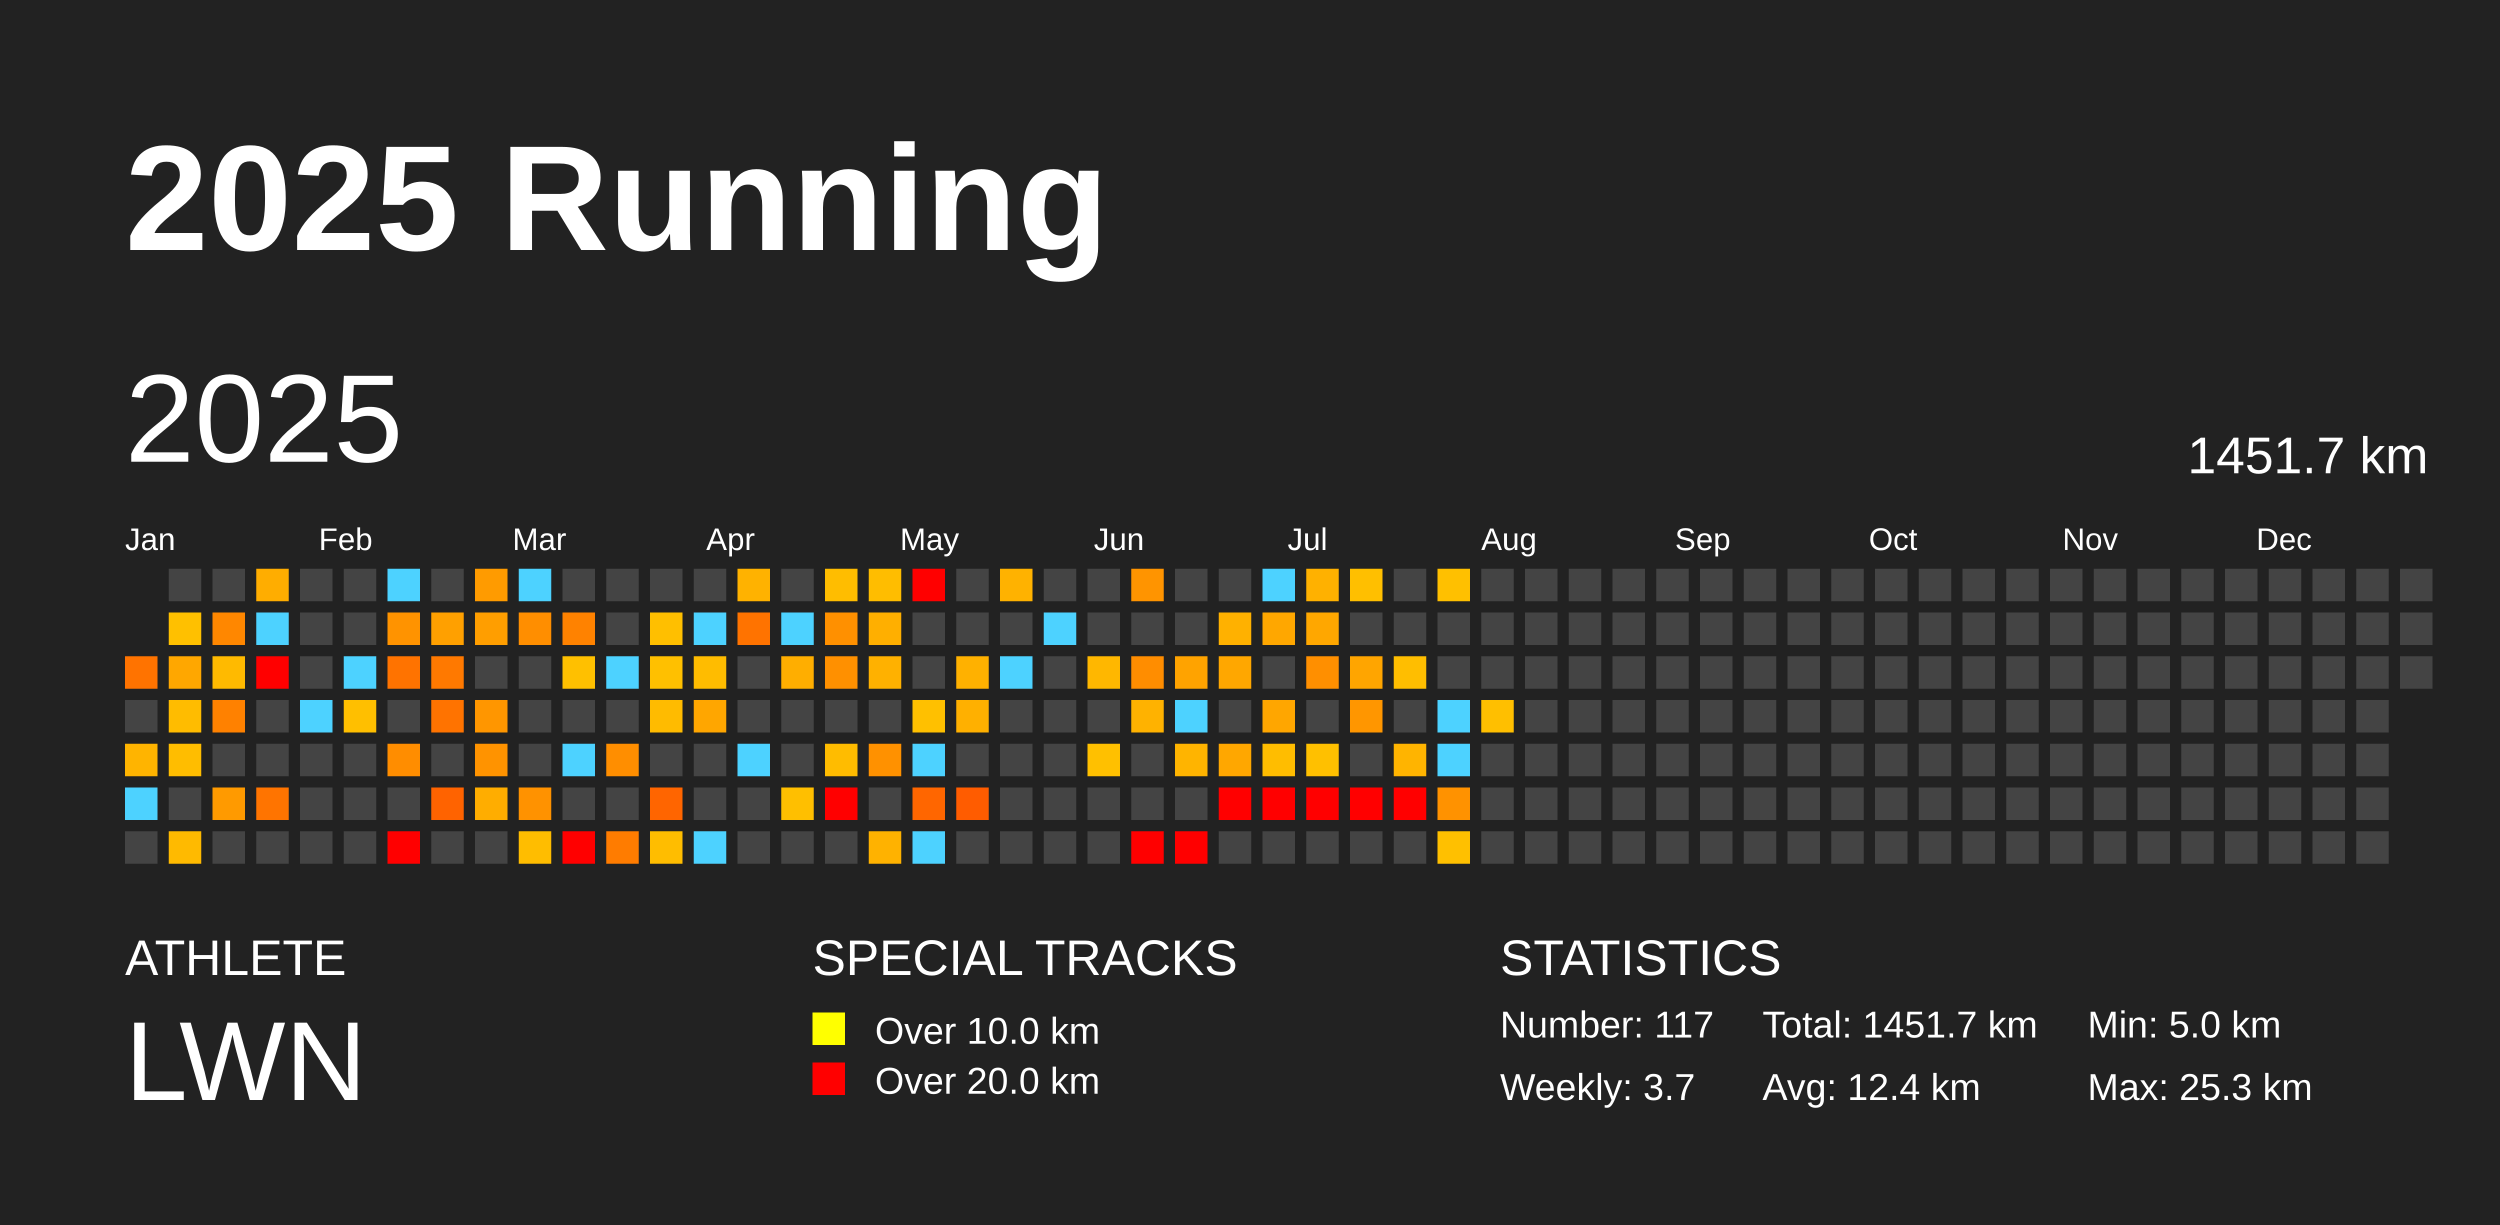
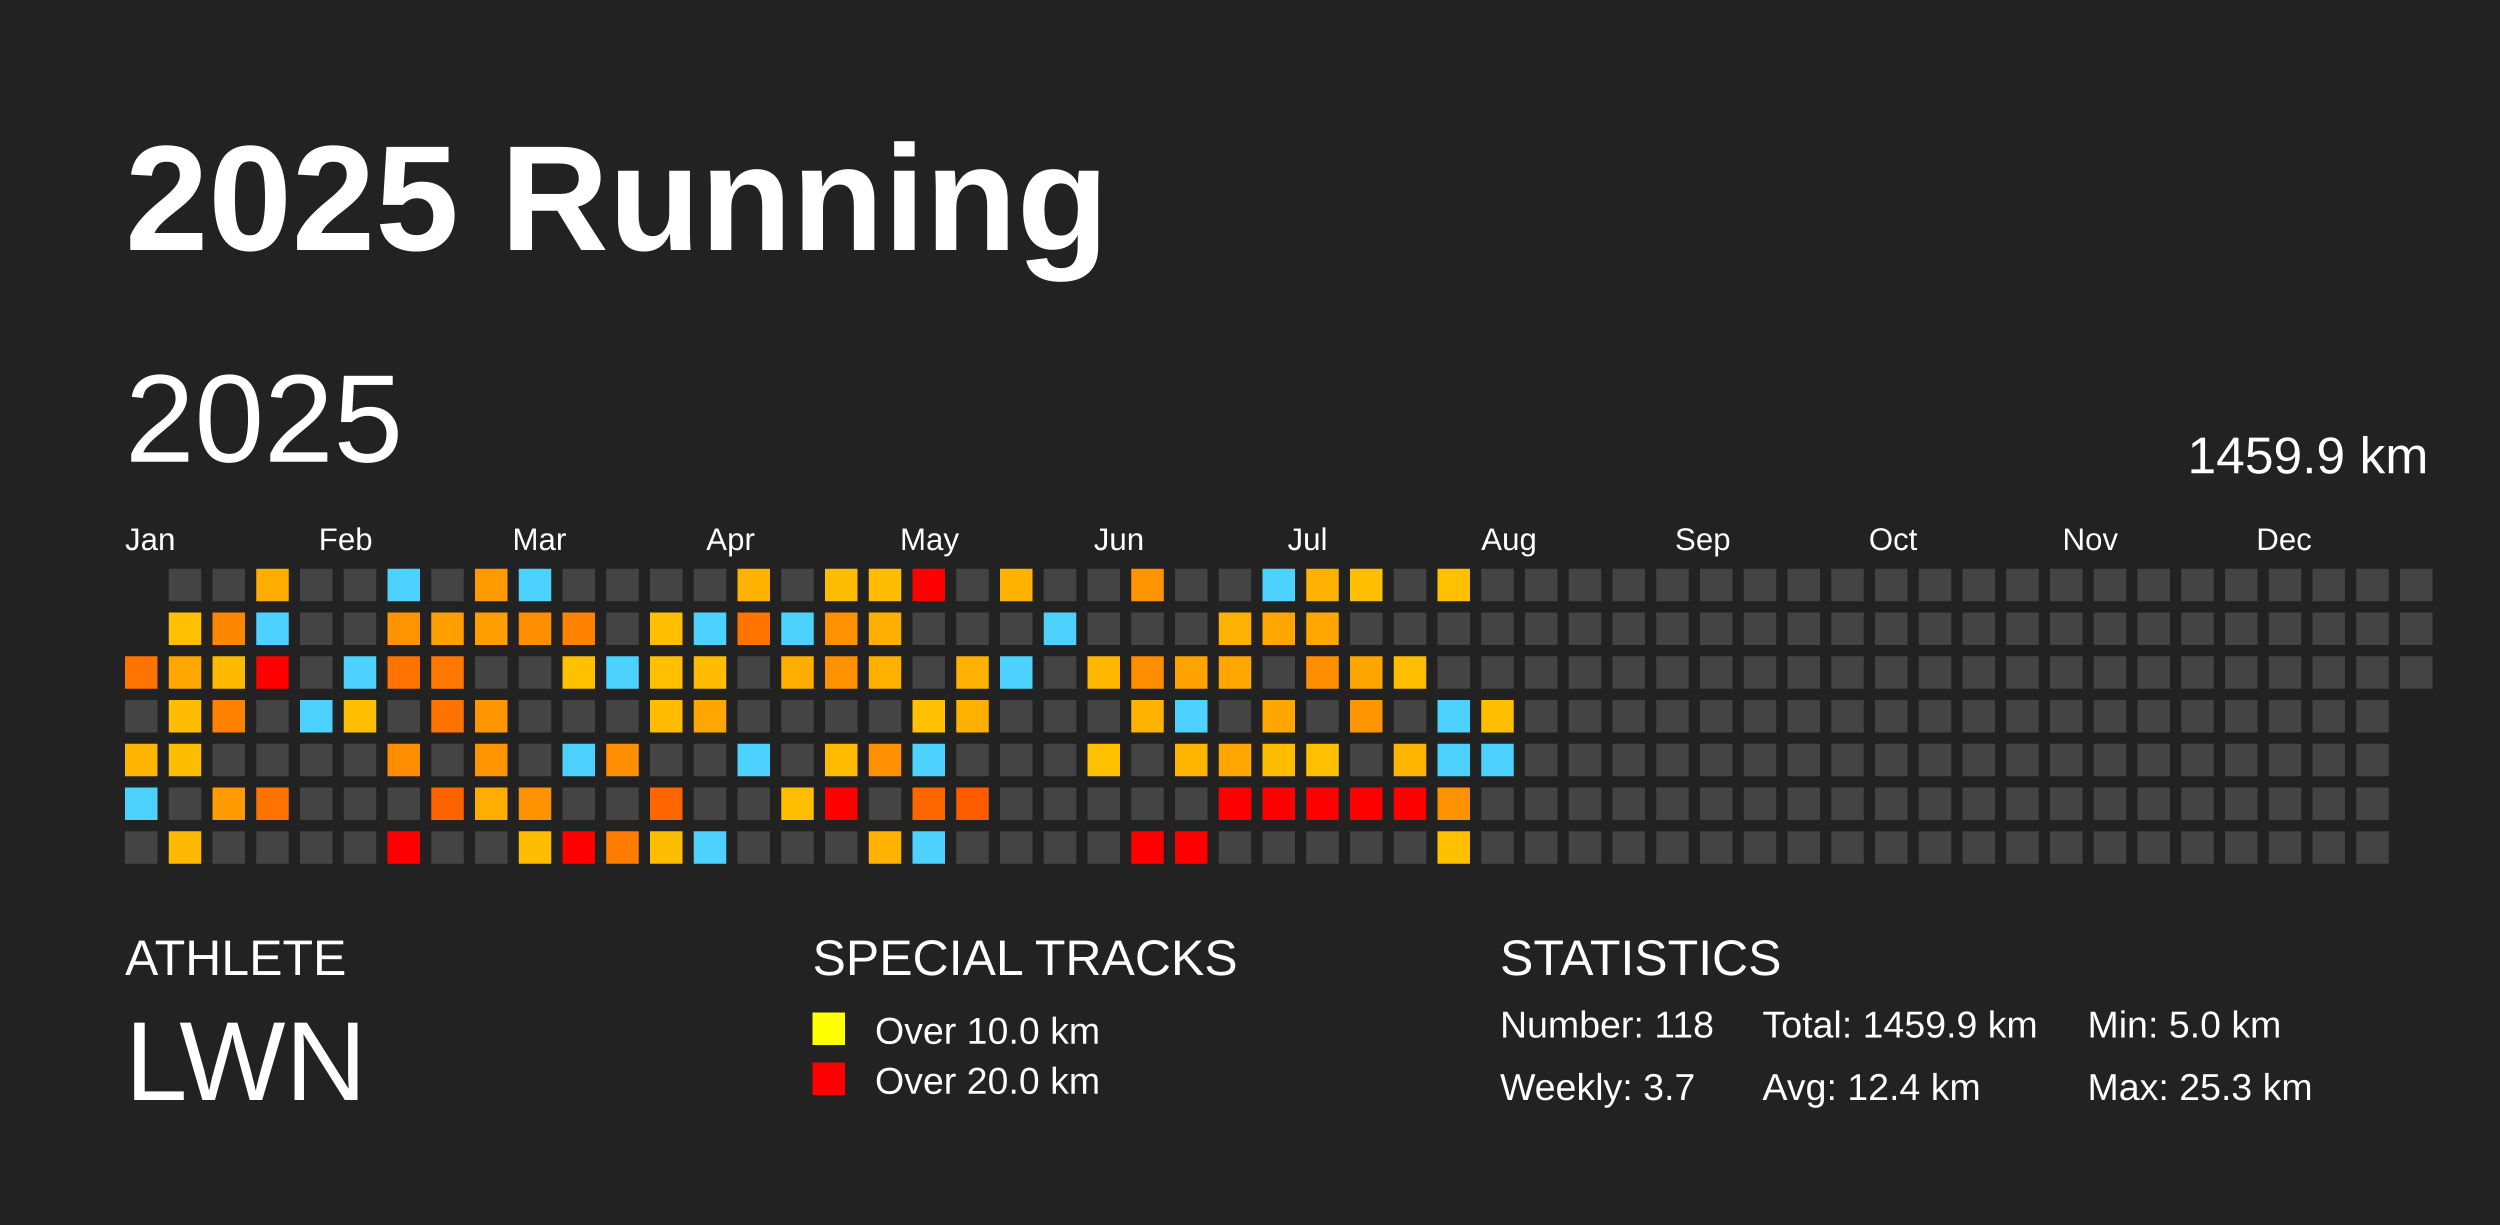
<svg xmlns="http://www.w3.org/2000/svg" baseProfile="full" height="98mm" version="1.1" viewBox="0,0,200,98" width="200mm">
  <defs />
  <rect fill="#222222" height="98" width="200" x="0" y="0" />
  <text fill="#FFFFFF" style="font-size:12px; font-family:Arial; font-weight:bold;" x="10" y="20">2025 Running</text>
  <text fill="#FFFFFF" style="font-size:4px; font-family:Arial" x="10" y="78">ATHLETE</text>
  <text fill="#FFFFFF" style="font-size:9px; font-family:Arial" x="10" y="88">LWN</text>
  <text fill="#FFFFFF" style="font-size:4px; font-family:Arial" x="65" y="78">SPECIAL TRACKS</text>
  <rect fill="yellow" height="2.6" width="2.6" x="65" y="81" />
  <text fill="#FFFFFF" style="font-size:3px; font-family:Arial" x="70" y="83.5">Over 10.0 km</text>
  <rect fill="red" height="2.6" width="2.6" x="65" y="85" />
  <text fill="#FFFFFF" style="font-size:3px; font-family:Arial" x="70" y="87.5">Over 20.0 km</text>
  <text fill="#FFFFFF" style="font-size:4px; font-family:Arial" x="120" y="78">STATISTICS</text>
-   <text fill="#FFFFFF" style="font-size:3px; font-family:Arial" x="120" y="83">Number: 117</text>
+   <text fill="#FFFFFF" style="font-size:3px; font-family:Arial" x="120" y="83">Number: 118</text>
  <text fill="#FFFFFF" style="font-size:3px; font-family:Arial" x="120" y="88">Weekly: 3.7</text>
-   <text fill="#FFFFFF" style="font-size:3px; font-family:Arial" x="141" y="83">Total: 1451.7 km</text>
+   <text fill="#FFFFFF" style="font-size:3px; font-family:Arial" x="141" y="83">Total: 1459.9 km</text>
  <text fill="#FFFFFF" style="font-size:3px; font-family:Arial" x="141" y="88">Avg: 12.4 km</text>
  <text fill="#FFFFFF" style="font-size:3px; font-family:Arial" x="167" y="83">Min: 5.0 km</text>
  <text fill="#FFFFFF" style="font-size:3px; font-family:Arial" x="167" y="88">Max: 25.3 km</text>
  <text dominant-baseline="hanging" fill="#FFFFFF" style="font-size:10.0px; font-family:Arial;" x="10" y="30">2025</text>
-   <text dominant-baseline="hanging" fill="#FFFFFF" style="font-size:4.125px; font-family:Arial;" x="175" y="35">1451.7 km</text>
+   <text dominant-baseline="hanging" fill="#FFFFFF" style="font-size:4.125px; font-family:Arial;" x="175" y="35">1459.9 km</text>
  <text fill="#FFFFFF" style="font-size:2.5px; font-family:Arial" x="10.0" y="44">Jan</text>
  <text fill="#FFFFFF" style="font-size:2.5px; font-family:Arial" x="25.5" y="44">Feb</text>
  <text fill="#FFFFFF" style="font-size:2.5px; font-family:Arial" x="41.0" y="44">Mar</text>
  <text fill="#FFFFFF" style="font-size:2.5px; font-family:Arial" x="56.5" y="44">Apr</text>
  <text fill="#FFFFFF" style="font-size:2.5px; font-family:Arial" x="72.0" y="44">May</text>
  <text fill="#FFFFFF" style="font-size:2.5px; font-family:Arial" x="87.5" y="44">Jun</text>
  <text fill="#FFFFFF" style="font-size:2.5px; font-family:Arial" x="103.0" y="44">Jul</text>
  <text fill="#FFFFFF" style="font-size:2.5px; font-family:Arial" x="118.5" y="44">Aug</text>
  <text fill="#FFFFFF" style="font-size:2.5px; font-family:Arial" x="134.0" y="44">Sep</text>
  <text fill="#FFFFFF" style="font-size:2.5px; font-family:Arial" x="149.5" y="44">Oct</text>
  <text fill="#FFFFFF" style="font-size:2.5px; font-family:Arial" x="165.0" y="44">Nov</text>
  <text fill="#FFFFFF" style="font-size:2.5px; font-family:Arial" x="180.5" y="44">Dec</text>
  <rect fill="#ff7300" height="2.6" width="2.6" x="10.0" y="52.5" />
  <rect fill="#444444" height="2.6" width="2.6" x="10.0" y="56.0" />
  <rect fill="#ffb400" height="2.6" width="2.6" x="10.0" y="59.5" />
  <rect fill="#4dd2ff" height="2.6" width="2.6" x="10.0" y="63.0" />
  <rect fill="#444444" height="2.6" width="2.6" x="10.0" y="66.5" />
  <rect fill="#444444" height="2.6" width="2.6" x="13.5" y="45.5" />
  <rect fill="#ffc000" height="2.6" width="2.6" x="13.5" y="49.0" />
  <rect fill="#ffa700" height="2.6" width="2.6" x="13.5" y="52.5" />
  <rect fill="#ffbc00" height="2.6" width="2.6" x="13.5" y="56.0" />
  <rect fill="#ffbd00" height="2.6" width="2.6" x="13.5" y="59.5" />
  <rect fill="#444444" height="2.6" width="2.6" x="13.5" y="63.0" />
  <rect fill="#ffba00" height="2.6" width="2.6" x="13.5" y="66.5" />
  <rect fill="#444444" height="2.6" width="2.6" x="17.0" y="45.5" />
  <rect fill="#ff8700" height="2.6" width="2.6" x="17.0" y="49.0" />
  <rect fill="#ffba00" height="2.6" width="2.6" x="17.0" y="52.5" />
  <rect fill="#ff8100" height="2.6" width="2.6" x="17.0" y="56.0" />
  <rect fill="#444444" height="2.6" width="2.6" x="17.0" y="59.5" />
  <rect fill="#ff9a00" height="2.6" width="2.6" x="17.0" y="63.0" />
  <rect fill="#444444" height="2.6" width="2.6" x="17.0" y="66.5" />
  <rect fill="#ffad00" height="2.6" width="2.6" x="20.5" y="45.5" />
  <rect fill="#4dd2ff" height="2.6" width="2.6" x="20.5" y="49.0" />
  <rect fill="red" height="2.6" width="2.6" x="20.5" y="52.5" />
  <rect fill="#444444" height="2.6" width="2.6" x="20.5" y="56.0" />
  <rect fill="#444444" height="2.6" width="2.6" x="20.5" y="59.5" />
  <rect fill="#ff7400" height="2.6" width="2.6" x="20.5" y="63.0" />
  <rect fill="#444444" height="2.6" width="2.6" x="20.5" y="66.5" />
  <rect fill="#444444" height="2.6" width="2.6" x="24.0" y="45.5" />
  <rect fill="#444444" height="2.6" width="2.6" x="24.0" y="49.0" />
  <rect fill="#444444" height="2.6" width="2.6" x="24.0" y="52.5" />
  <rect fill="#4dd2ff" height="2.6" width="2.6" x="24.0" y="56.0" />
  <rect fill="#444444" height="2.6" width="2.6" x="24.0" y="59.5" />
  <rect fill="#444444" height="2.6" width="2.6" x="24.0" y="63.0" />
  <rect fill="#444444" height="2.6" width="2.6" x="24.0" y="66.5" />
  <rect fill="#444444" height="2.6" width="2.6" x="27.5" y="45.5" />
  <rect fill="#444444" height="2.6" width="2.6" x="27.5" y="49.0" />
  <rect fill="#4dd2ff" height="2.6" width="2.6" x="27.5" y="52.5" />
  <rect fill="#ffbf00" height="2.6" width="2.6" x="27.5" y="56.0" />
  <rect fill="#444444" height="2.6" width="2.6" x="27.5" y="59.5" />
  <rect fill="#444444" height="2.6" width="2.6" x="27.5" y="63.0" />
  <rect fill="#444444" height="2.6" width="2.6" x="27.5" y="66.5" />
  <rect fill="#4dd2ff" height="2.6" width="2.6" x="31.0" y="45.5" />
  <rect fill="#ff9300" height="2.6" width="2.6" x="31.0" y="49.0" />
  <rect fill="#ff7300" height="2.6" width="2.6" x="31.0" y="52.5" />
  <rect fill="#444444" height="2.6" width="2.6" x="31.0" y="56.0" />
  <rect fill="#ff8d00" height="2.6" width="2.6" x="31.0" y="59.5" />
  <rect fill="#444444" height="2.6" width="2.6" x="31.0" y="63.0" />
  <rect fill="red" height="2.6" width="2.6" x="31.0" y="66.5" />
  <rect fill="#444444" height="2.6" width="2.6" x="34.5" y="45.5" />
  <rect fill="#ffa000" height="2.6" width="2.6" x="34.5" y="49.0" />
  <rect fill="#ff7900" height="2.6" width="2.6" x="34.5" y="52.5" />
  <rect fill="#ff7300" height="2.6" width="2.6" x="34.5" y="56.0" />
  <rect fill="#444444" height="2.6" width="2.6" x="34.5" y="59.5" />
  <rect fill="#ff6300" height="2.6" width="2.6" x="34.5" y="63.0" />
  <rect fill="#444444" height="2.6" width="2.6" x="34.5" y="66.5" />
  <rect fill="#ff9b00" height="2.6" width="2.6" x="38.0" y="45.5" />
  <rect fill="#ff9e00" height="2.6" width="2.6" x="38.0" y="49.0" />
  <rect fill="#444444" height="2.6" width="2.6" x="38.0" y="52.5" />
  <rect fill="#ff9600" height="2.6" width="2.6" x="38.0" y="56.0" />
  <rect fill="#ff9300" height="2.6" width="2.6" x="38.0" y="59.5" />
  <rect fill="#ffad00" height="2.6" width="2.6" x="38.0" y="63.0" />
  <rect fill="#444444" height="2.6" width="2.6" x="38.0" y="66.5" />
  <rect fill="#4dd2ff" height="2.6" width="2.6" x="41.5" y="45.5" />
  <rect fill="#ff8e00" height="2.6" width="2.6" x="41.5" y="49.0" />
  <rect fill="#444444" height="2.6" width="2.6" x="41.5" y="52.5" />
  <rect fill="#444444" height="2.6" width="2.6" x="41.5" y="56.0" />
  <rect fill="#444444" height="2.6" width="2.6" x="41.5" y="59.5" />
  <rect fill="#ff9200" height="2.6" width="2.6" x="41.5" y="63.0" />
  <rect fill="#ffbd00" height="2.6" width="2.6" x="41.5" y="66.5" />
  <rect fill="#444444" height="2.6" width="2.6" x="45.0" y="45.5" />
  <rect fill="#ff8200" height="2.6" width="2.6" x="45.0" y="49.0" />
  <rect fill="#ffc000" height="2.6" width="2.6" x="45.0" y="52.5" />
  <rect fill="#444444" height="2.6" width="2.6" x="45.0" y="56.0" />
  <rect fill="#4dd2ff" height="2.6" width="2.6" x="45.0" y="59.5" />
  <rect fill="#444444" height="2.6" width="2.6" x="45.0" y="63.0" />
  <rect fill="red" height="2.6" width="2.6" x="45.0" y="66.5" />
  <rect fill="#444444" height="2.6" width="2.6" x="48.5" y="45.5" />
  <rect fill="#444444" height="2.6" width="2.6" x="48.5" y="49.0" />
  <rect fill="#4dd2ff" height="2.6" width="2.6" x="48.5" y="52.5" />
  <rect fill="#444444" height="2.6" width="2.6" x="48.5" y="56.0" />
  <rect fill="#ff8e00" height="2.6" width="2.6" x="48.5" y="59.5" />
  <rect fill="#444444" height="2.6" width="2.6" x="48.5" y="63.0" />
  <rect fill="#ff7c00" height="2.6" width="2.6" x="48.5" y="66.5" />
  <rect fill="#444444" height="2.6" width="2.6" x="52.0" y="45.5" />
  <rect fill="#ffbf00" height="2.6" width="2.6" x="52.0" y="49.0" />
  <rect fill="#ffc000" height="2.6" width="2.6" x="52.0" y="52.5" />
  <rect fill="#ffbb00" height="2.6" width="2.6" x="52.0" y="56.0" />
  <rect fill="#444444" height="2.6" width="2.6" x="52.0" y="59.5" />
  <rect fill="#ff6500" height="2.6" width="2.6" x="52.0" y="63.0" />
  <rect fill="#ffbd00" height="2.6" width="2.6" x="52.0" y="66.5" />
  <rect fill="#444444" height="2.6" width="2.6" x="55.5" y="45.5" />
  <rect fill="#4dd2ff" height="2.6" width="2.6" x="55.5" y="49.0" />
  <rect fill="#ffbc00" height="2.6" width="2.6" x="55.5" y="52.5" />
  <rect fill="#ffa600" height="2.6" width="2.6" x="55.5" y="56.0" />
  <rect fill="#444444" height="2.6" width="2.6" x="55.5" y="59.5" />
  <rect fill="#444444" height="2.6" width="2.6" x="55.5" y="63.0" />
  <rect fill="#4dd2ff" height="2.6" width="2.6" x="55.5" y="66.5" />
  <rect fill="#ffb200" height="2.6" width="2.6" x="59.0" y="45.5" />
  <rect fill="#ff7300" height="2.6" width="2.6" x="59.0" y="49.0" />
  <rect fill="#444444" height="2.6" width="2.6" x="59.0" y="52.5" />
  <rect fill="#444444" height="2.6" width="2.6" x="59.0" y="56.0" />
  <rect fill="#4dd2ff" height="2.6" width="2.6" x="59.0" y="59.5" />
  <rect fill="#444444" height="2.6" width="2.6" x="59.0" y="63.0" />
  <rect fill="#444444" height="2.6" width="2.6" x="59.0" y="66.5" />
  <rect fill="#444444" height="2.6" width="2.6" x="62.5" y="45.5" />
  <rect fill="#4dd2ff" height="2.6" width="2.6" x="62.5" y="49.0" />
  <rect fill="#ffae00" height="2.6" width="2.6" x="62.5" y="52.5" />
  <rect fill="#444444" height="2.6" width="2.6" x="62.5" y="56.0" />
  <rect fill="#444444" height="2.6" width="2.6" x="62.5" y="59.5" />
  <rect fill="#ffbf00" height="2.6" width="2.6" x="62.5" y="63.0" />
  <rect fill="#444444" height="2.6" width="2.6" x="62.5" y="66.5" />
  <rect fill="#ffbd00" height="2.6" width="2.6" x="66.0" y="45.5" />
  <rect fill="#ff9000" height="2.6" width="2.6" x="66.0" y="49.0" />
  <rect fill="#ff9000" height="2.6" width="2.6" x="66.0" y="52.5" />
  <rect fill="#444444" height="2.6" width="2.6" x="66.0" y="56.0" />
  <rect fill="#ffbc00" height="2.6" width="2.6" x="66.0" y="59.5" />
  <rect fill="red" height="2.6" width="2.6" x="66.0" y="63.0" />
  <rect fill="#444444" height="2.6" width="2.6" x="66.0" y="66.5" />
  <rect fill="#ffbd00" height="2.6" width="2.6" x="69.5" y="45.5" />
  <rect fill="#ffaf00" height="2.6" width="2.6" x="69.5" y="49.0" />
  <rect fill="#ffb100" height="2.6" width="2.6" x="69.5" y="52.5" />
  <rect fill="#444444" height="2.6" width="2.6" x="69.5" y="56.0" />
  <rect fill="#ff9100" height="2.6" width="2.6" x="69.5" y="59.5" />
  <rect fill="#444444" height="2.6" width="2.6" x="69.5" y="63.0" />
  <rect fill="#ffb200" height="2.6" width="2.6" x="69.5" y="66.5" />
  <rect fill="red" height="2.6" width="2.6" x="73.0" y="45.5" />
  <rect fill="#444444" height="2.6" width="2.6" x="73.0" y="49.0" />
  <rect fill="#444444" height="2.6" width="2.6" x="73.0" y="52.5" />
  <rect fill="#ffc000" height="2.6" width="2.6" x="73.0" y="56.0" />
  <rect fill="#4dd2ff" height="2.6" width="2.6" x="73.0" y="59.5" />
  <rect fill="#ff6600" height="2.6" width="2.6" x="73.0" y="63.0" />
  <rect fill="#4dd2ff" height="2.6" width="2.6" x="73.0" y="66.5" />
  <rect fill="#444444" height="2.6" width="2.6" x="76.5" y="45.5" />
  <rect fill="#444444" height="2.6" width="2.6" x="76.5" y="49.0" />
  <rect fill="#ffb100" height="2.6" width="2.6" x="76.5" y="52.5" />
  <rect fill="#ffb000" height="2.6" width="2.6" x="76.5" y="56.0" />
  <rect fill="#444444" height="2.6" width="2.6" x="76.5" y="59.5" />
  <rect fill="#ff5c00" height="2.6" width="2.6" x="76.5" y="63.0" />
  <rect fill="#444444" height="2.6" width="2.6" x="76.5" y="66.5" />
  <rect fill="#ffb200" height="2.6" width="2.6" x="80.0" y="45.5" />
  <rect fill="#444444" height="2.6" width="2.6" x="80.0" y="49.0" />
  <rect fill="#4dd2ff" height="2.6" width="2.6" x="80.0" y="52.5" />
  <rect fill="#444444" height="2.6" width="2.6" x="80.0" y="56.0" />
  <rect fill="#444444" height="2.6" width="2.6" x="80.0" y="59.5" />
  <rect fill="#444444" height="2.6" width="2.6" x="80.0" y="63.0" />
  <rect fill="#444444" height="2.6" width="2.6" x="80.0" y="66.5" />
  <rect fill="#444444" height="2.6" width="2.6" x="83.5" y="45.5" />
  <rect fill="#4dd2ff" height="2.6" width="2.6" x="83.5" y="49.0" />
  <rect fill="#444444" height="2.6" width="2.6" x="83.5" y="52.5" />
  <rect fill="#444444" height="2.6" width="2.6" x="83.5" y="56.0" />
  <rect fill="#444444" height="2.6" width="2.6" x="83.5" y="59.5" />
  <rect fill="#444444" height="2.6" width="2.6" x="83.5" y="63.0" />
  <rect fill="#444444" height="2.6" width="2.6" x="83.5" y="66.5" />
  <rect fill="#444444" height="2.6" width="2.6" x="87.0" y="45.5" />
  <rect fill="#444444" height="2.6" width="2.6" x="87.0" y="49.0" />
  <rect fill="#ffb700" height="2.6" width="2.6" x="87.0" y="52.5" />
  <rect fill="#444444" height="2.6" width="2.6" x="87.0" y="56.0" />
  <rect fill="#ffc000" height="2.6" width="2.6" x="87.0" y="59.5" />
  <rect fill="#444444" height="2.6" width="2.6" x="87.0" y="63.0" />
  <rect fill="#444444" height="2.6" width="2.6" x="87.0" y="66.5" />
  <rect fill="#ff9400" height="2.6" width="2.6" x="90.5" y="45.5" />
  <rect fill="#444444" height="2.6" width="2.6" x="90.5" y="49.0" />
  <rect fill="#ff8d00" height="2.6" width="2.6" x="90.5" y="52.5" />
  <rect fill="#ffb200" height="2.6" width="2.6" x="90.5" y="56.0" />
  <rect fill="#444444" height="2.6" width="2.6" x="90.5" y="59.5" />
  <rect fill="#444444" height="2.6" width="2.6" x="90.5" y="63.0" />
  <rect fill="red" height="2.6" width="2.6" x="90.5" y="66.5" />
  <rect fill="#444444" height="2.6" width="2.6" x="94.0" y="45.5" />
  <rect fill="#444444" height="2.6" width="2.6" x="94.0" y="49.0" />
  <rect fill="#ffa300" height="2.6" width="2.6" x="94.0" y="52.5" />
  <rect fill="#4dd2ff" height="2.6" width="2.6" x="94.0" y="56.0" />
  <rect fill="#ffb400" height="2.6" width="2.6" x="94.0" y="59.5" />
  <rect fill="#444444" height="2.6" width="2.6" x="94.0" y="63.0" />
  <rect fill="red" height="2.6" width="2.6" x="94.0" y="66.5" />
  <rect fill="#444444" height="2.6" width="2.6" x="97.5" y="45.5" />
  <rect fill="#ffb100" height="2.6" width="2.6" x="97.5" y="49.0" />
  <rect fill="#ffa700" height="2.6" width="2.6" x="97.5" y="52.5" />
  <rect fill="#444444" height="2.6" width="2.6" x="97.5" y="56.0" />
  <rect fill="#ffa700" height="2.6" width="2.6" x="97.5" y="59.5" />
  <rect fill="red" height="2.6" width="2.6" x="97.5" y="63.0" />
  <rect fill="#444444" height="2.6" width="2.6" x="97.5" y="66.5" />
  <rect fill="#4dd2ff" height="2.6" width="2.6" x="101.0" y="45.5" />
  <rect fill="#ffa700" height="2.6" width="2.6" x="101.0" y="49.0" />
  <rect fill="#444444" height="2.6" width="2.6" x="101.0" y="52.5" />
  <rect fill="#ffa600" height="2.6" width="2.6" x="101.0" y="56.0" />
  <rect fill="#ffbd00" height="2.6" width="2.6" x="101.0" y="59.5" />
  <rect fill="red" height="2.6" width="2.6" x="101.0" y="63.0" />
  <rect fill="#444444" height="2.6" width="2.6" x="101.0" y="66.5" />
  <rect fill="#ffb100" height="2.6" width="2.6" x="104.5" y="45.5" />
  <rect fill="#ffa700" height="2.6" width="2.6" x="104.5" y="49.0" />
  <rect fill="#ff8f00" height="2.6" width="2.6" x="104.5" y="52.5" />
  <rect fill="#444444" height="2.6" width="2.6" x="104.5" y="56.0" />
  <rect fill="#ffc000" height="2.6" width="2.6" x="104.5" y="59.5" />
  <rect fill="red" height="2.6" width="2.6" x="104.5" y="63.0" />
  <rect fill="#444444" height="2.6" width="2.6" x="104.5" y="66.5" />
  <rect fill="#ffbf00" height="2.6" width="2.6" x="108.0" y="45.5" />
  <rect fill="#444444" height="2.6" width="2.6" x="108.0" y="49.0" />
  <rect fill="#ffa500" height="2.6" width="2.6" x="108.0" y="52.5" />
  <rect fill="#ff9600" height="2.6" width="2.6" x="108.0" y="56.0" />
  <rect fill="#444444" height="2.6" width="2.6" x="108.0" y="59.5" />
  <rect fill="red" height="2.6" width="2.6" x="108.0" y="63.0" />
  <rect fill="#444444" height="2.6" width="2.6" x="108.0" y="66.5" />
  <rect fill="#444444" height="2.6" width="2.6" x="111.5" y="45.5" />
  <rect fill="#444444" height="2.6" width="2.6" x="111.5" y="49.0" />
  <rect fill="#ffbe00" height="2.6" width="2.6" x="111.5" y="52.5" />
  <rect fill="#444444" height="2.6" width="2.6" x="111.5" y="56.0" />
  <rect fill="#ffb400" height="2.6" width="2.6" x="111.5" y="59.5" />
  <rect fill="red" height="2.6" width="2.6" x="111.5" y="63.0" />
  <rect fill="#444444" height="2.6" width="2.6" x="111.5" y="66.5" />
  <rect fill="#ffc000" height="2.6" width="2.6" x="115.0" y="45.5" />
  <rect fill="#444444" height="2.6" width="2.6" x="115.0" y="49.0" />
  <rect fill="#444444" height="2.6" width="2.6" x="115.0" y="52.5" />
  <rect fill="#4dd2ff" height="2.6" width="2.6" x="115.0" y="56.0" />
  <rect fill="#4dd2ff" height="2.6" width="2.6" x="115.0" y="59.5" />
  <rect fill="#ff9200" height="2.6" width="2.6" x="115.0" y="63.0" />
  <rect fill="#ffc000" height="2.6" width="2.6" x="115.0" y="66.5" />
  <rect fill="#444444" height="2.6" width="2.6" x="118.5" y="45.5" />
  <rect fill="#444444" height="2.6" width="2.6" x="118.5" y="49.0" />
  <rect fill="#444444" height="2.6" width="2.6" x="118.5" y="52.5" />
  <rect fill="#ffbf00" height="2.6" width="2.6" x="118.5" y="56.0" />
-   <rect fill="#444444" height="2.6" width="2.6" x="118.5" y="59.5" />
+   <rect fill="#4dd2ff" height="2.6" width="2.6" x="118.5" y="59.5" />
  <rect fill="#444444" height="2.6" width="2.6" x="118.5" y="63.0" />
  <rect fill="#444444" height="2.6" width="2.6" x="118.5" y="66.5" />
  <rect fill="#444444" height="2.6" width="2.6" x="122.0" y="45.5" />
  <rect fill="#444444" height="2.6" width="2.6" x="122.0" y="49.0" />
  <rect fill="#444444" height="2.6" width="2.6" x="122.0" y="52.5" />
  <rect fill="#444444" height="2.6" width="2.6" x="122.0" y="56.0" />
  <rect fill="#444444" height="2.6" width="2.6" x="122.0" y="59.5" />
  <rect fill="#444444" height="2.6" width="2.6" x="122.0" y="63.0" />
  <rect fill="#444444" height="2.6" width="2.6" x="122.0" y="66.5" />
  <rect fill="#444444" height="2.6" width="2.6" x="125.5" y="45.5" />
  <rect fill="#444444" height="2.6" width="2.6" x="125.5" y="49.0" />
  <rect fill="#444444" height="2.6" width="2.6" x="125.5" y="52.5" />
  <rect fill="#444444" height="2.6" width="2.6" x="125.5" y="56.0" />
  <rect fill="#444444" height="2.6" width="2.6" x="125.5" y="59.5" />
  <rect fill="#444444" height="2.6" width="2.6" x="125.5" y="63.0" />
  <rect fill="#444444" height="2.6" width="2.6" x="125.5" y="66.5" />
  <rect fill="#444444" height="2.6" width="2.6" x="129.0" y="45.5" />
  <rect fill="#444444" height="2.6" width="2.6" x="129.0" y="49.0" />
  <rect fill="#444444" height="2.6" width="2.6" x="129.0" y="52.5" />
  <rect fill="#444444" height="2.6" width="2.6" x="129.0" y="56.0" />
  <rect fill="#444444" height="2.6" width="2.6" x="129.0" y="59.5" />
  <rect fill="#444444" height="2.6" width="2.6" x="129.0" y="63.0" />
  <rect fill="#444444" height="2.6" width="2.6" x="129.0" y="66.5" />
  <rect fill="#444444" height="2.6" width="2.6" x="132.5" y="45.5" />
  <rect fill="#444444" height="2.6" width="2.6" x="132.5" y="49.0" />
  <rect fill="#444444" height="2.6" width="2.6" x="132.5" y="52.5" />
  <rect fill="#444444" height="2.6" width="2.6" x="132.5" y="56.0" />
  <rect fill="#444444" height="2.6" width="2.6" x="132.5" y="59.5" />
  <rect fill="#444444" height="2.6" width="2.6" x="132.5" y="63.0" />
  <rect fill="#444444" height="2.6" width="2.6" x="132.5" y="66.5" />
  <rect fill="#444444" height="2.6" width="2.6" x="136.0" y="45.5" />
  <rect fill="#444444" height="2.6" width="2.6" x="136.0" y="49.0" />
  <rect fill="#444444" height="2.6" width="2.6" x="136.0" y="52.5" />
  <rect fill="#444444" height="2.6" width="2.6" x="136.0" y="56.0" />
  <rect fill="#444444" height="2.6" width="2.6" x="136.0" y="59.5" />
  <rect fill="#444444" height="2.6" width="2.6" x="136.0" y="63.0" />
  <rect fill="#444444" height="2.6" width="2.6" x="136.0" y="66.5" />
  <rect fill="#444444" height="2.6" width="2.6" x="139.5" y="45.5" />
  <rect fill="#444444" height="2.6" width="2.6" x="139.5" y="49.0" />
  <rect fill="#444444" height="2.6" width="2.6" x="139.5" y="52.5" />
  <rect fill="#444444" height="2.6" width="2.6" x="139.5" y="56.0" />
  <rect fill="#444444" height="2.6" width="2.6" x="139.5" y="59.5" />
  <rect fill="#444444" height="2.6" width="2.6" x="139.5" y="63.0" />
  <rect fill="#444444" height="2.6" width="2.6" x="139.5" y="66.5" />
  <rect fill="#444444" height="2.6" width="2.6" x="143.0" y="45.5" />
  <rect fill="#444444" height="2.6" width="2.6" x="143.0" y="49.0" />
  <rect fill="#444444" height="2.6" width="2.6" x="143.0" y="52.5" />
  <rect fill="#444444" height="2.6" width="2.6" x="143.0" y="56.0" />
  <rect fill="#444444" height="2.6" width="2.6" x="143.0" y="59.5" />
  <rect fill="#444444" height="2.6" width="2.6" x="143.0" y="63.0" />
  <rect fill="#444444" height="2.6" width="2.6" x="143.0" y="66.5" />
  <rect fill="#444444" height="2.6" width="2.6" x="146.5" y="45.5" />
  <rect fill="#444444" height="2.6" width="2.6" x="146.5" y="49.0" />
  <rect fill="#444444" height="2.6" width="2.6" x="146.5" y="52.5" />
  <rect fill="#444444" height="2.6" width="2.6" x="146.5" y="56.0" />
  <rect fill="#444444" height="2.6" width="2.6" x="146.5" y="59.5" />
  <rect fill="#444444" height="2.6" width="2.6" x="146.5" y="63.0" />
  <rect fill="#444444" height="2.6" width="2.6" x="146.5" y="66.5" />
  <rect fill="#444444" height="2.6" width="2.6" x="150.0" y="45.5" />
  <rect fill="#444444" height="2.6" width="2.6" x="150.0" y="49.0" />
  <rect fill="#444444" height="2.6" width="2.6" x="150.0" y="52.5" />
  <rect fill="#444444" height="2.6" width="2.6" x="150.0" y="56.0" />
  <rect fill="#444444" height="2.6" width="2.6" x="150.0" y="59.5" />
  <rect fill="#444444" height="2.6" width="2.6" x="150.0" y="63.0" />
  <rect fill="#444444" height="2.6" width="2.6" x="150.0" y="66.5" />
  <rect fill="#444444" height="2.6" width="2.6" x="153.5" y="45.5" />
  <rect fill="#444444" height="2.6" width="2.6" x="153.5" y="49.0" />
  <rect fill="#444444" height="2.6" width="2.6" x="153.5" y="52.5" />
  <rect fill="#444444" height="2.6" width="2.6" x="153.5" y="56.0" />
  <rect fill="#444444" height="2.6" width="2.6" x="153.5" y="59.5" />
  <rect fill="#444444" height="2.6" width="2.6" x="153.5" y="63.0" />
  <rect fill="#444444" height="2.6" width="2.6" x="153.5" y="66.5" />
  <rect fill="#444444" height="2.6" width="2.6" x="157.0" y="45.5" />
  <rect fill="#444444" height="2.6" width="2.6" x="157.0" y="49.0" />
  <rect fill="#444444" height="2.6" width="2.6" x="157.0" y="52.5" />
  <rect fill="#444444" height="2.6" width="2.6" x="157.0" y="56.0" />
  <rect fill="#444444" height="2.6" width="2.6" x="157.0" y="59.5" />
  <rect fill="#444444" height="2.6" width="2.6" x="157.0" y="63.0" />
  <rect fill="#444444" height="2.6" width="2.6" x="157.0" y="66.5" />
  <rect fill="#444444" height="2.6" width="2.6" x="160.5" y="45.5" />
  <rect fill="#444444" height="2.6" width="2.6" x="160.5" y="49.0" />
  <rect fill="#444444" height="2.6" width="2.6" x="160.5" y="52.5" />
  <rect fill="#444444" height="2.6" width="2.6" x="160.5" y="56.0" />
  <rect fill="#444444" height="2.6" width="2.6" x="160.5" y="59.5" />
  <rect fill="#444444" height="2.6" width="2.6" x="160.5" y="63.0" />
  <rect fill="#444444" height="2.6" width="2.6" x="160.5" y="66.5" />
  <rect fill="#444444" height="2.6" width="2.6" x="164.0" y="45.5" />
  <rect fill="#444444" height="2.6" width="2.6" x="164.0" y="49.0" />
  <rect fill="#444444" height="2.6" width="2.6" x="164.0" y="52.5" />
  <rect fill="#444444" height="2.6" width="2.6" x="164.0" y="56.0" />
  <rect fill="#444444" height="2.6" width="2.6" x="164.0" y="59.5" />
  <rect fill="#444444" height="2.6" width="2.6" x="164.0" y="63.0" />
  <rect fill="#444444" height="2.6" width="2.6" x="164.0" y="66.5" />
  <rect fill="#444444" height="2.6" width="2.6" x="167.5" y="45.5" />
  <rect fill="#444444" height="2.6" width="2.6" x="167.5" y="49.0" />
  <rect fill="#444444" height="2.6" width="2.6" x="167.5" y="52.5" />
  <rect fill="#444444" height="2.6" width="2.6" x="167.5" y="56.0" />
  <rect fill="#444444" height="2.6" width="2.6" x="167.5" y="59.5" />
  <rect fill="#444444" height="2.6" width="2.6" x="167.5" y="63.0" />
  <rect fill="#444444" height="2.6" width="2.6" x="167.5" y="66.5" />
  <rect fill="#444444" height="2.6" width="2.6" x="171.0" y="45.5" />
  <rect fill="#444444" height="2.6" width="2.6" x="171.0" y="49.0" />
  <rect fill="#444444" height="2.6" width="2.6" x="171.0" y="52.5" />
  <rect fill="#444444" height="2.6" width="2.6" x="171.0" y="56.0" />
  <rect fill="#444444" height="2.6" width="2.6" x="171.0" y="59.5" />
  <rect fill="#444444" height="2.6" width="2.6" x="171.0" y="63.0" />
  <rect fill="#444444" height="2.6" width="2.6" x="171.0" y="66.5" />
  <rect fill="#444444" height="2.6" width="2.6" x="174.5" y="45.5" />
  <rect fill="#444444" height="2.6" width="2.6" x="174.5" y="49.0" />
  <rect fill="#444444" height="2.6" width="2.6" x="174.5" y="52.5" />
  <rect fill="#444444" height="2.6" width="2.6" x="174.5" y="56.0" />
  <rect fill="#444444" height="2.6" width="2.6" x="174.5" y="59.5" />
  <rect fill="#444444" height="2.6" width="2.6" x="174.5" y="63.0" />
  <rect fill="#444444" height="2.6" width="2.6" x="174.5" y="66.5" />
  <rect fill="#444444" height="2.6" width="2.6" x="178.0" y="45.5" />
  <rect fill="#444444" height="2.6" width="2.6" x="178.0" y="49.0" />
  <rect fill="#444444" height="2.6" width="2.6" x="178.0" y="52.5" />
  <rect fill="#444444" height="2.6" width="2.6" x="178.0" y="56.0" />
  <rect fill="#444444" height="2.6" width="2.6" x="178.0" y="59.5" />
  <rect fill="#444444" height="2.6" width="2.6" x="178.0" y="63.0" />
  <rect fill="#444444" height="2.6" width="2.6" x="178.0" y="66.5" />
  <rect fill="#444444" height="2.6" width="2.6" x="181.5" y="45.5" />
  <rect fill="#444444" height="2.6" width="2.6" x="181.5" y="49.0" />
  <rect fill="#444444" height="2.6" width="2.6" x="181.5" y="52.5" />
  <rect fill="#444444" height="2.6" width="2.6" x="181.5" y="56.0" />
  <rect fill="#444444" height="2.6" width="2.6" x="181.5" y="59.5" />
  <rect fill="#444444" height="2.6" width="2.6" x="181.5" y="63.0" />
  <rect fill="#444444" height="2.6" width="2.6" x="181.5" y="66.5" />
  <rect fill="#444444" height="2.6" width="2.6" x="185.0" y="45.5" />
  <rect fill="#444444" height="2.6" width="2.6" x="185.0" y="49.0" />
  <rect fill="#444444" height="2.6" width="2.6" x="185.0" y="52.5" />
  <rect fill="#444444" height="2.6" width="2.6" x="185.0" y="56.0" />
  <rect fill="#444444" height="2.6" width="2.6" x="185.0" y="59.5" />
  <rect fill="#444444" height="2.6" width="2.6" x="185.0" y="63.0" />
  <rect fill="#444444" height="2.6" width="2.6" x="185.0" y="66.5" />
  <rect fill="#444444" height="2.6" width="2.6" x="188.5" y="45.5" />
  <rect fill="#444444" height="2.6" width="2.6" x="188.5" y="49.0" />
  <rect fill="#444444" height="2.6" width="2.6" x="188.5" y="52.5" />
  <rect fill="#444444" height="2.6" width="2.6" x="188.5" y="56.0" />
  <rect fill="#444444" height="2.6" width="2.6" x="188.5" y="59.5" />
  <rect fill="#444444" height="2.6" width="2.6" x="188.5" y="63.0" />
  <rect fill="#444444" height="2.6" width="2.6" x="188.5" y="66.5" />
  <rect fill="#444444" height="2.6" width="2.6" x="192.0" y="45.5" />
  <rect fill="#444444" height="2.6" width="2.6" x="192.0" y="49.0" />
  <rect fill="#444444" height="2.6" width="2.6" x="192.0" y="52.5" />
</svg>
